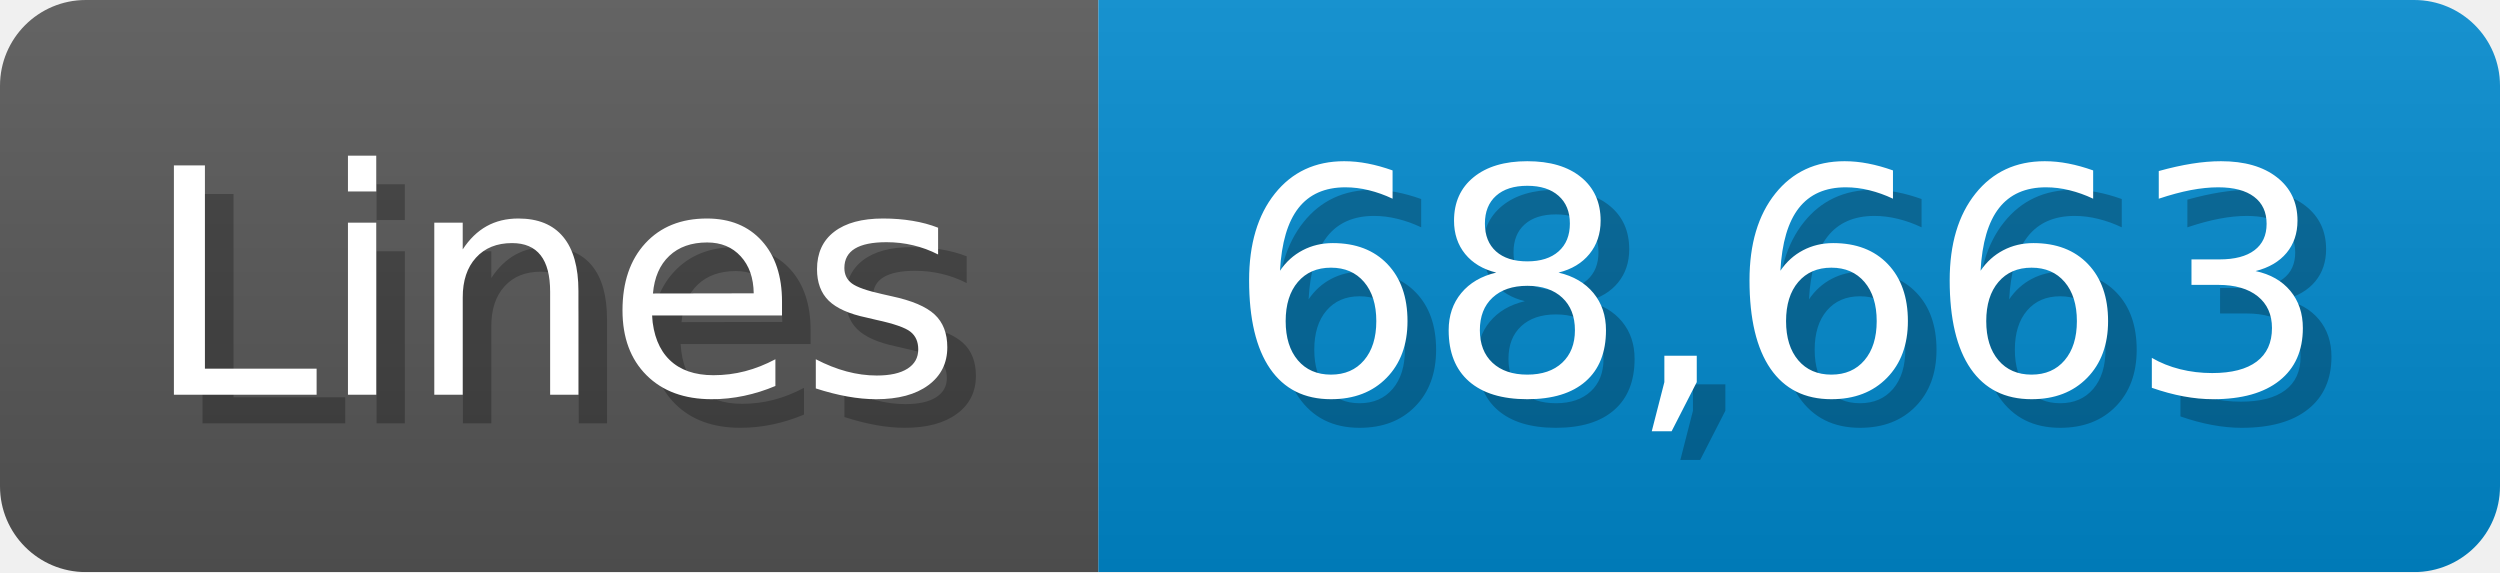
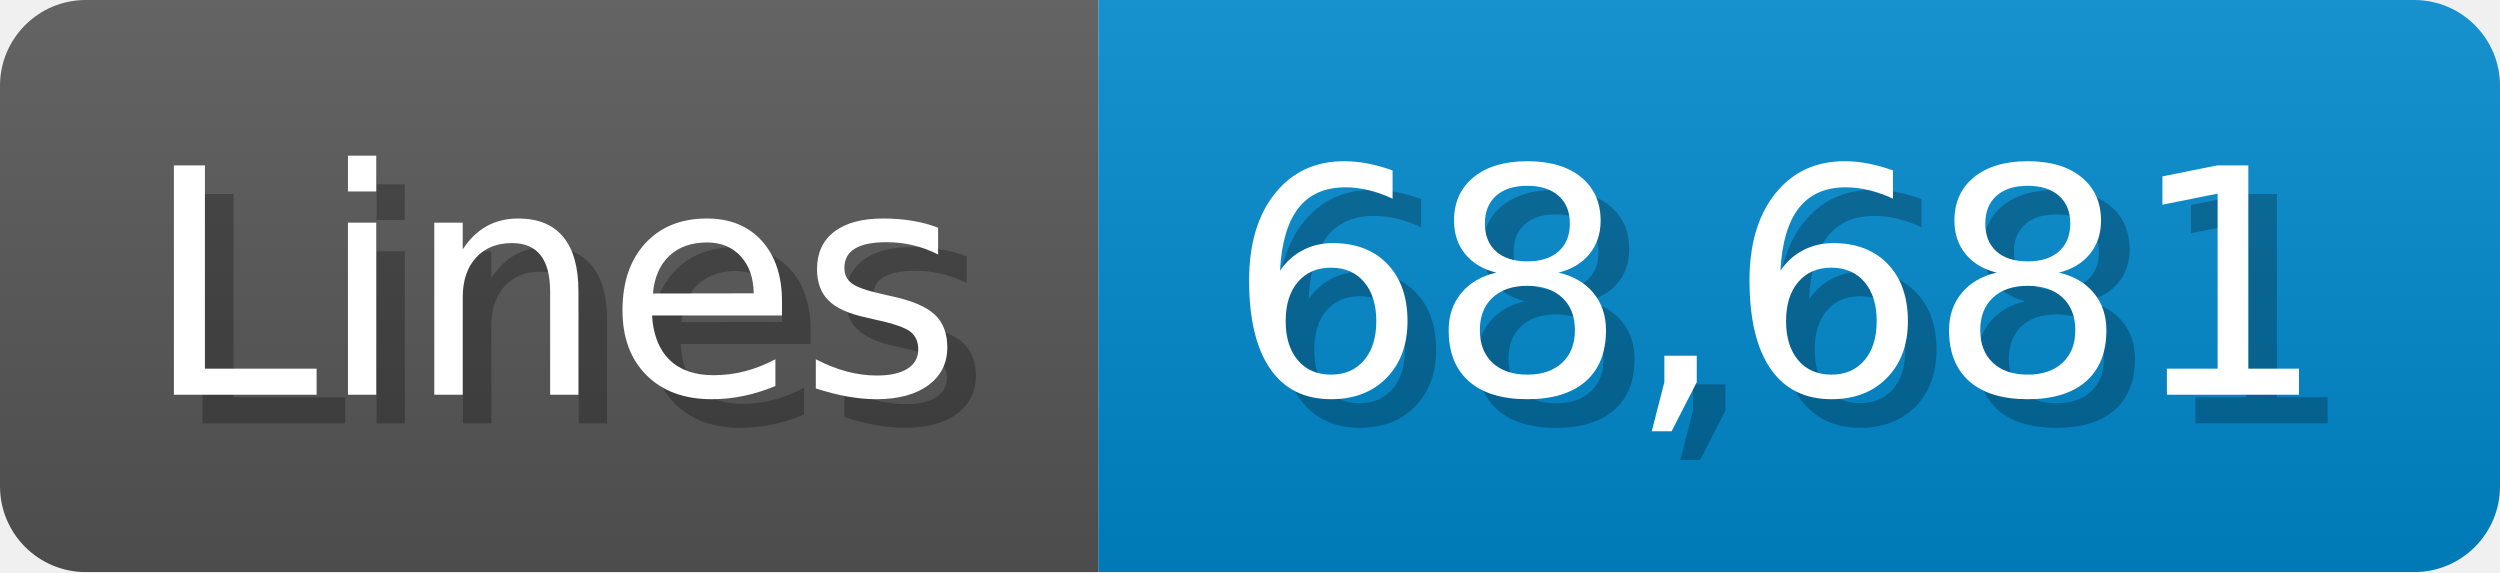
<svg xmlns="http://www.w3.org/2000/svg" width="87.4" height="20" viewBox="0 0 874 200">
  <linearGradient id="a" x2="0" y2="100%">
    <stop offset="0" stop-opacity=".1" stop-color="#EEE" />
    <stop offset="1" stop-opacity=".1" />
  </linearGradient>
  <mask id="m">
    <rect width="874" height="200" rx="30" fill="#FFF" />
  </mask>
  <g mask="url(#m)">
    <rect width="384" height="200" fill="#555" />
    <rect width="490" height="200" fill="#08C" x="384" />
    <rect width="874" height="200" fill="url(#a)" />
  </g>
  <g fill="#fff" text-anchor="start" font-family="Verdana,DejaVu Sans,sans-serif" font-size="110">
    <text x="60" y="148" textLength="284" fill="#000" opacity="0.25">Lines</text>
    <text x="50" y="138" textLength="284">Lines</text>
-     <text x="439" y="148" textLength="390" fill="#000" opacity="0.25">68,663</text>
-     <text x="429" y="138" textLength="390">68,663</text>
+     <text x="439" y="148" textLength="390" fill="#000" opacity="0.25">68,681</text>
+     <text x="429" y="138" textLength="390">68,681</text>
  </g>
</svg>
